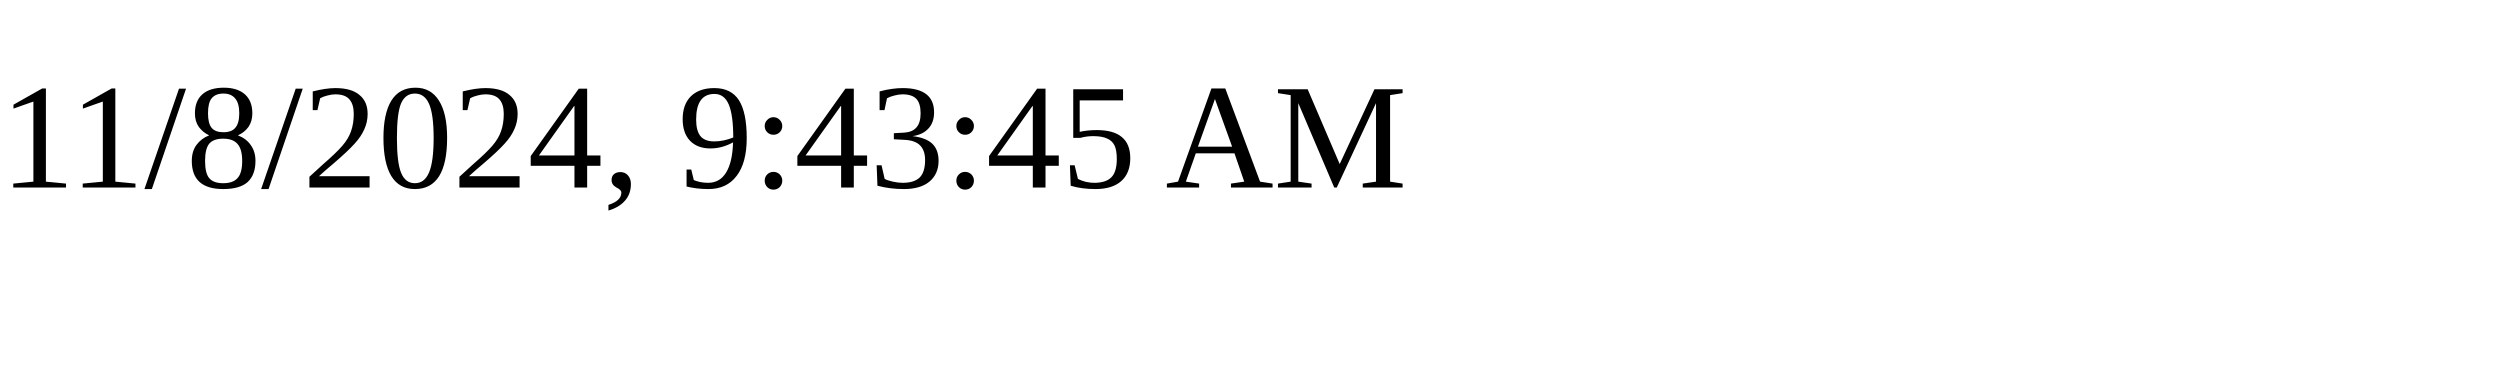
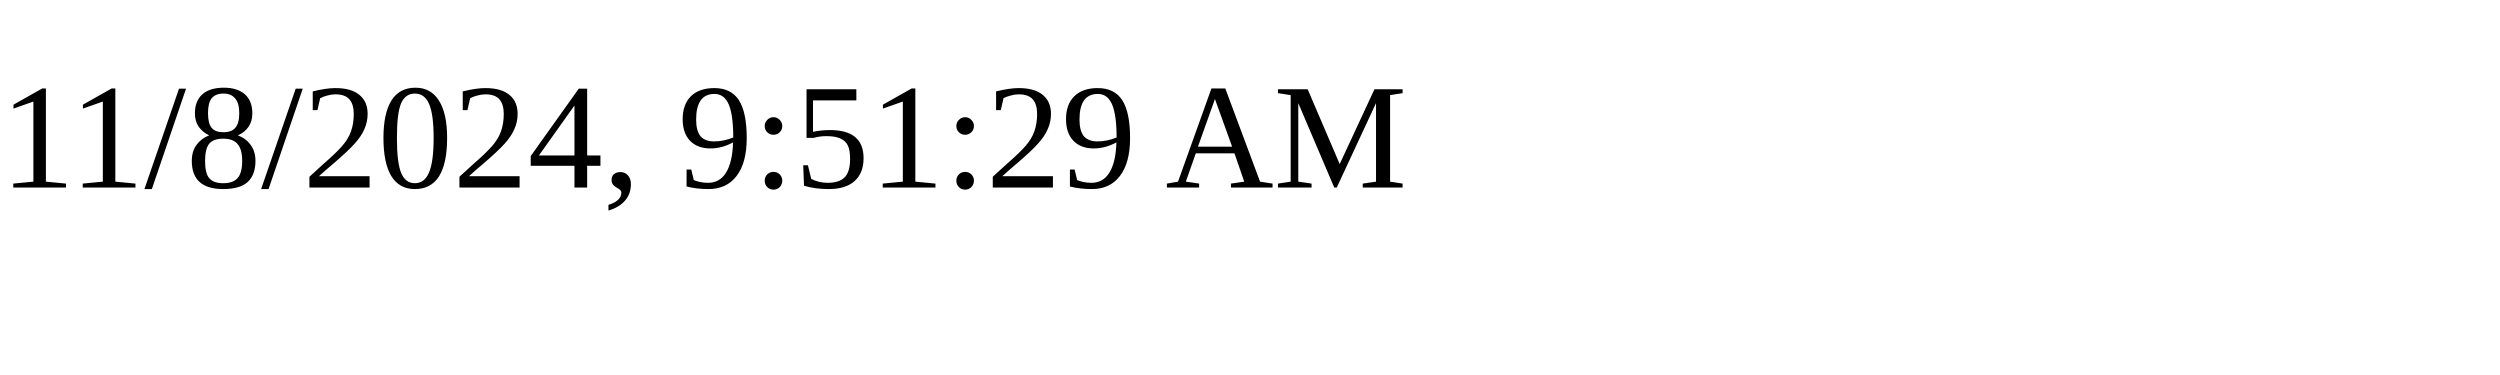
<svg xmlns="http://www.w3.org/2000/svg" height="30" width="200">
-   <text x="0" y="15">11/8/2024, 9:43:45 AM</text>
+   <text x="0" y="15">11/8/2024, 9:51:29 AM</text>
</svg>
